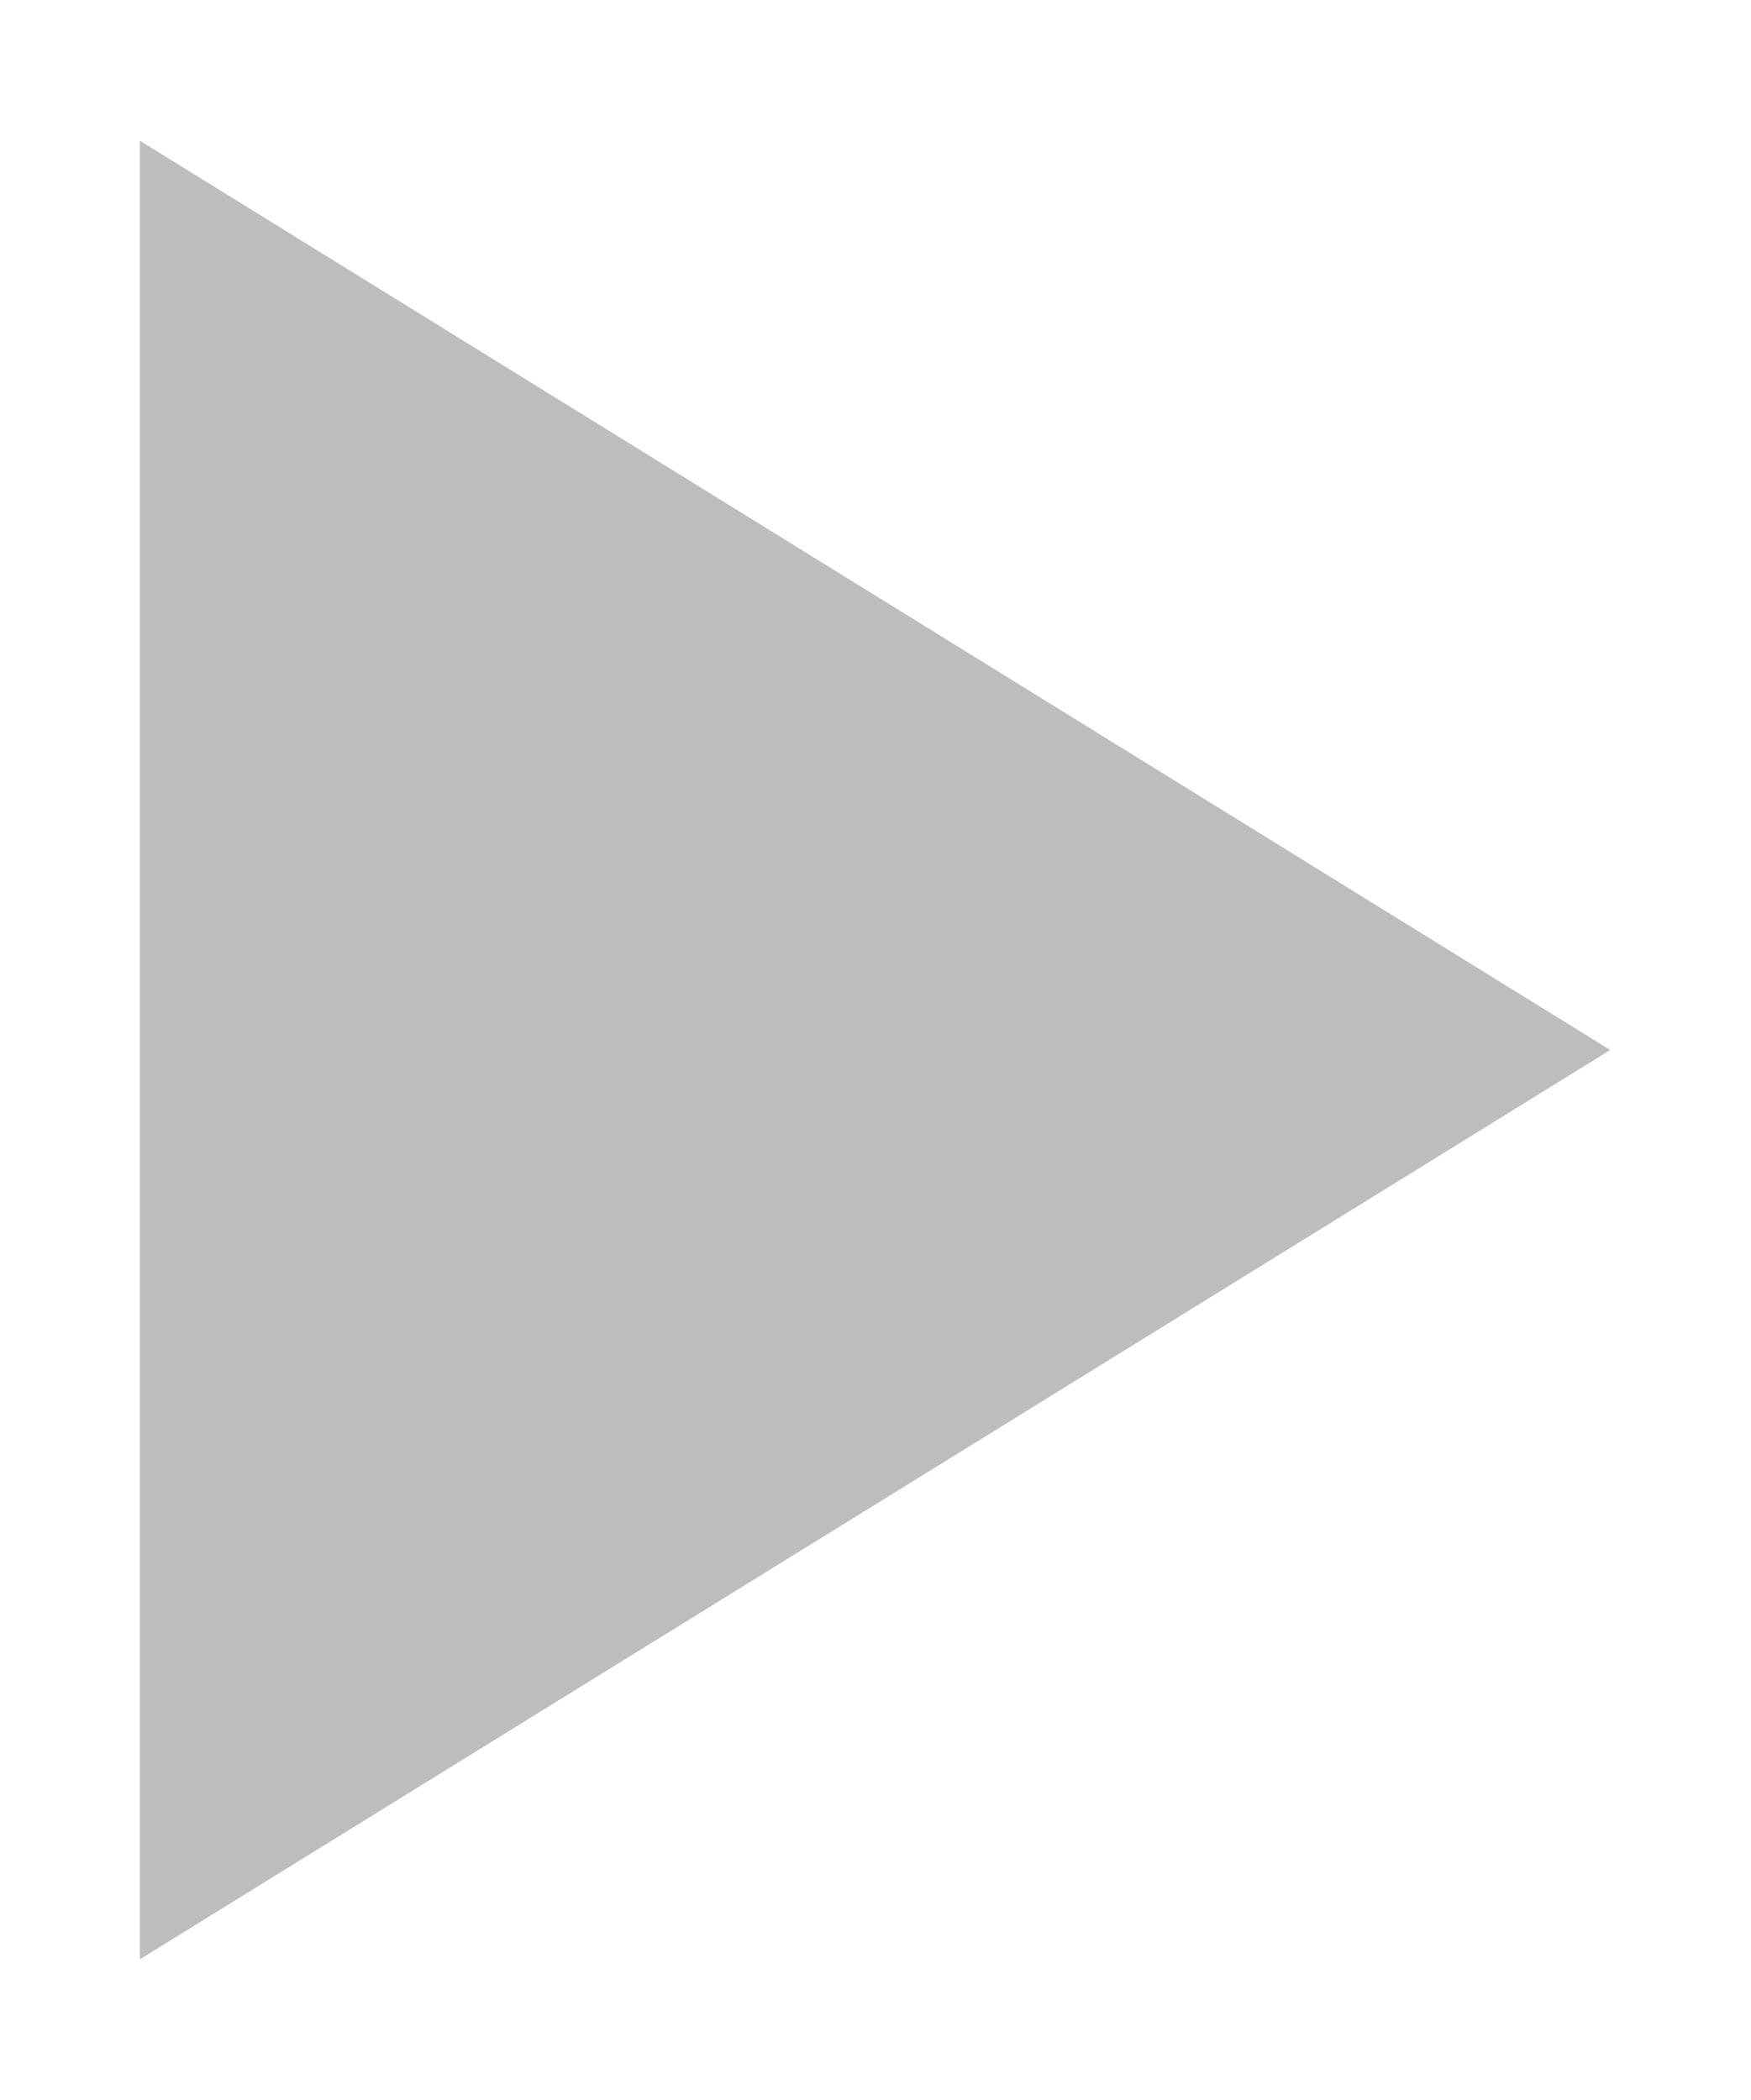
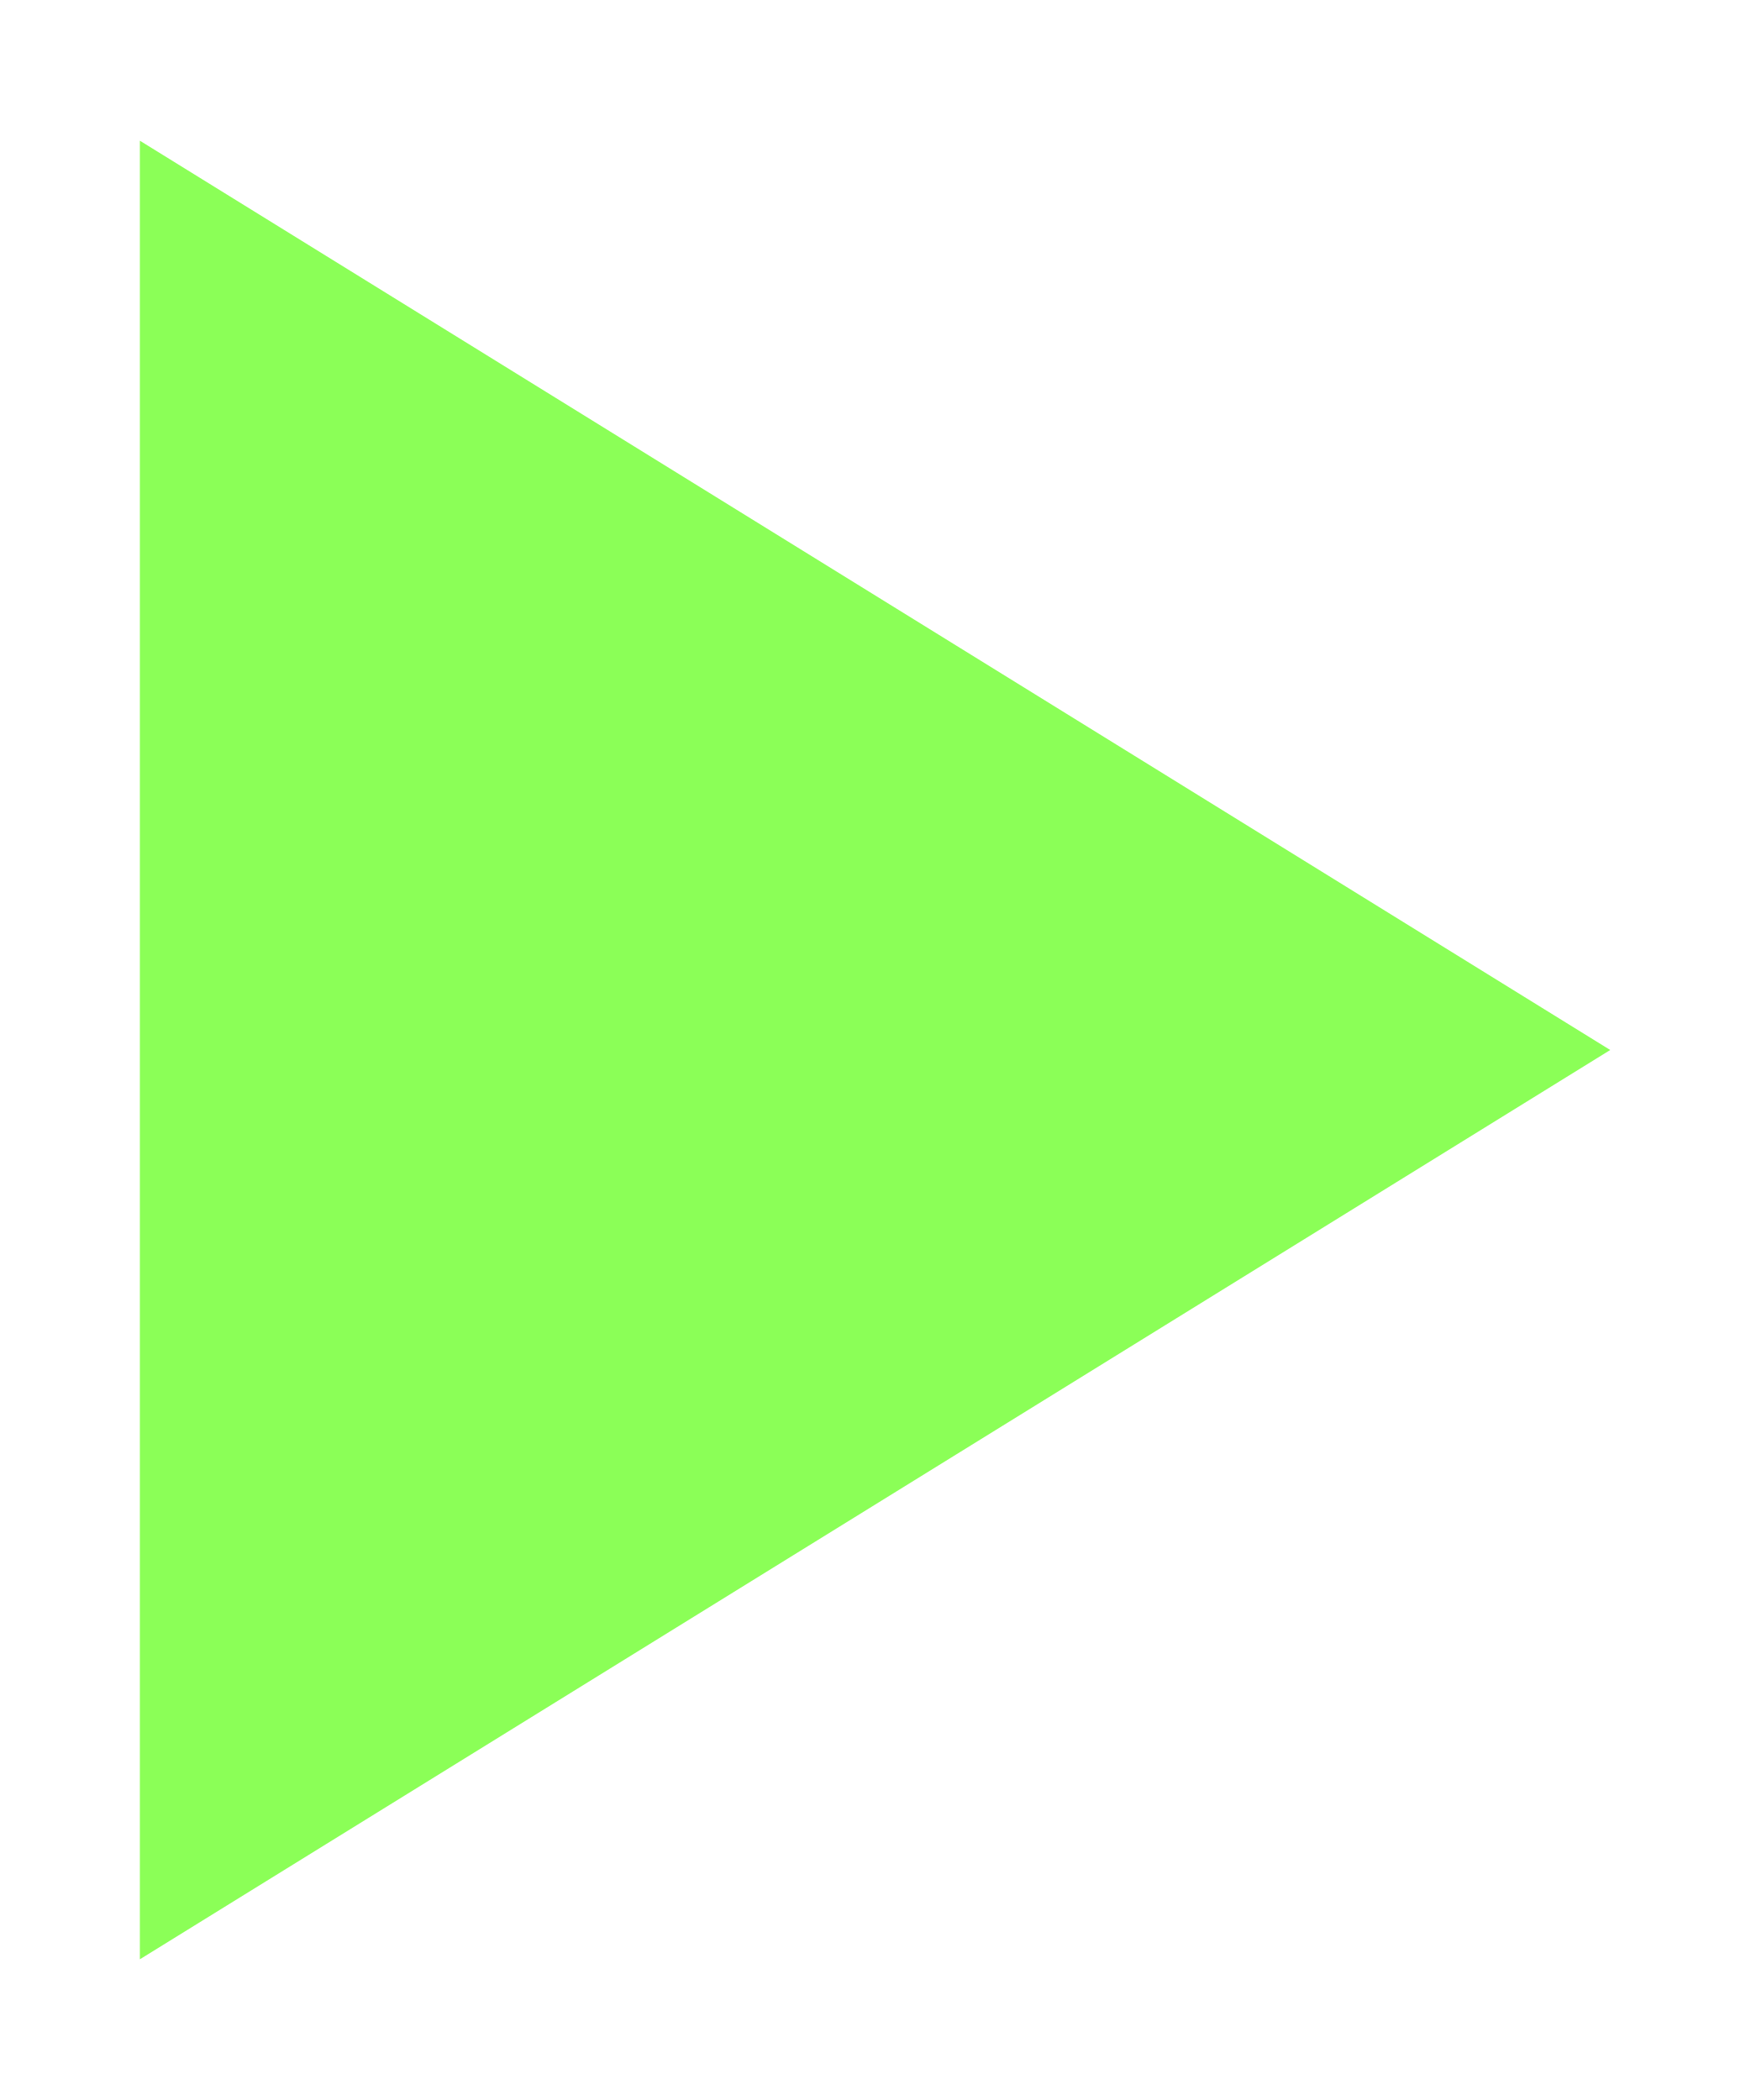
<svg xmlns="http://www.w3.org/2000/svg" width="10" height="12" viewBox="0 0 10 12" fill="none">
-   <path d="M9.199 6L0.799 11.196V0.804L9.199 6Z" fill="#BDBDBD" />
+   <path d="M9.199 6L0.799 11.196V0.804L9.199 6Z" fill="#8BFF57" />
</svg>
